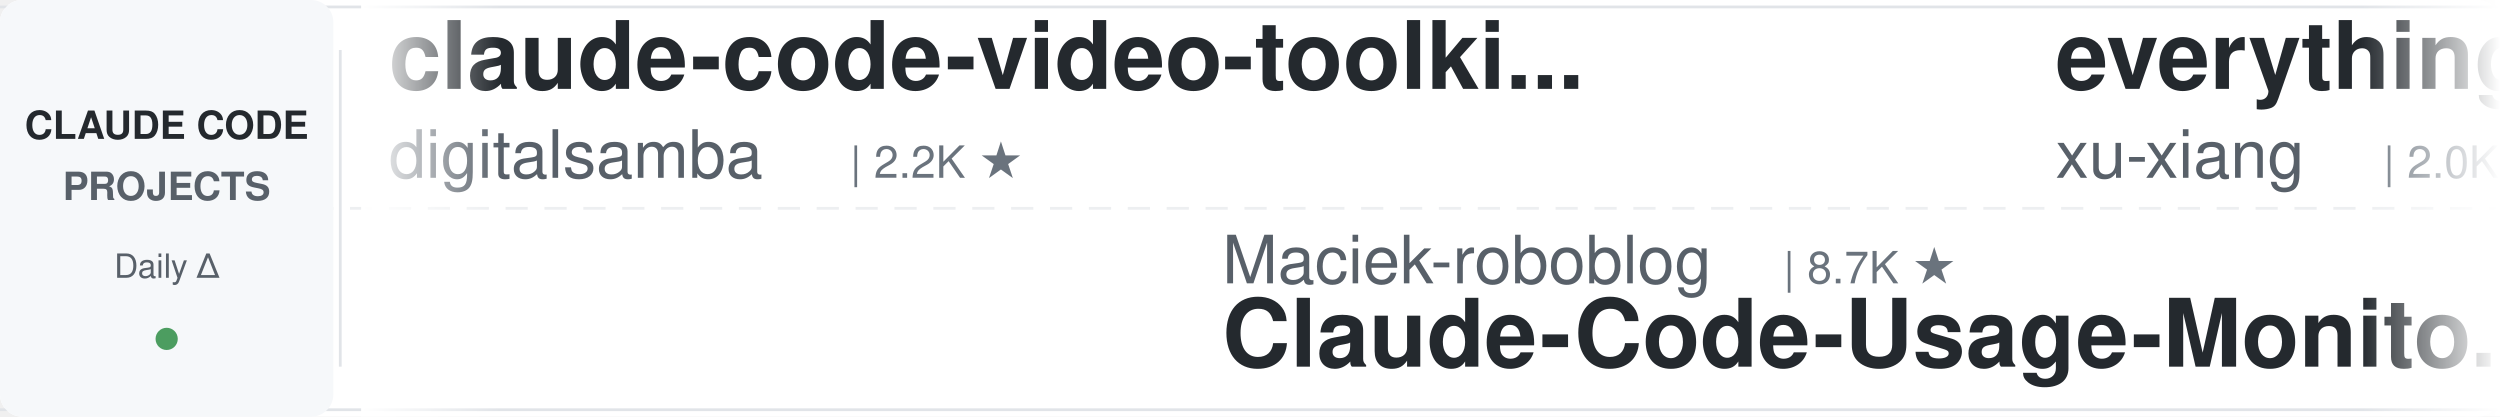
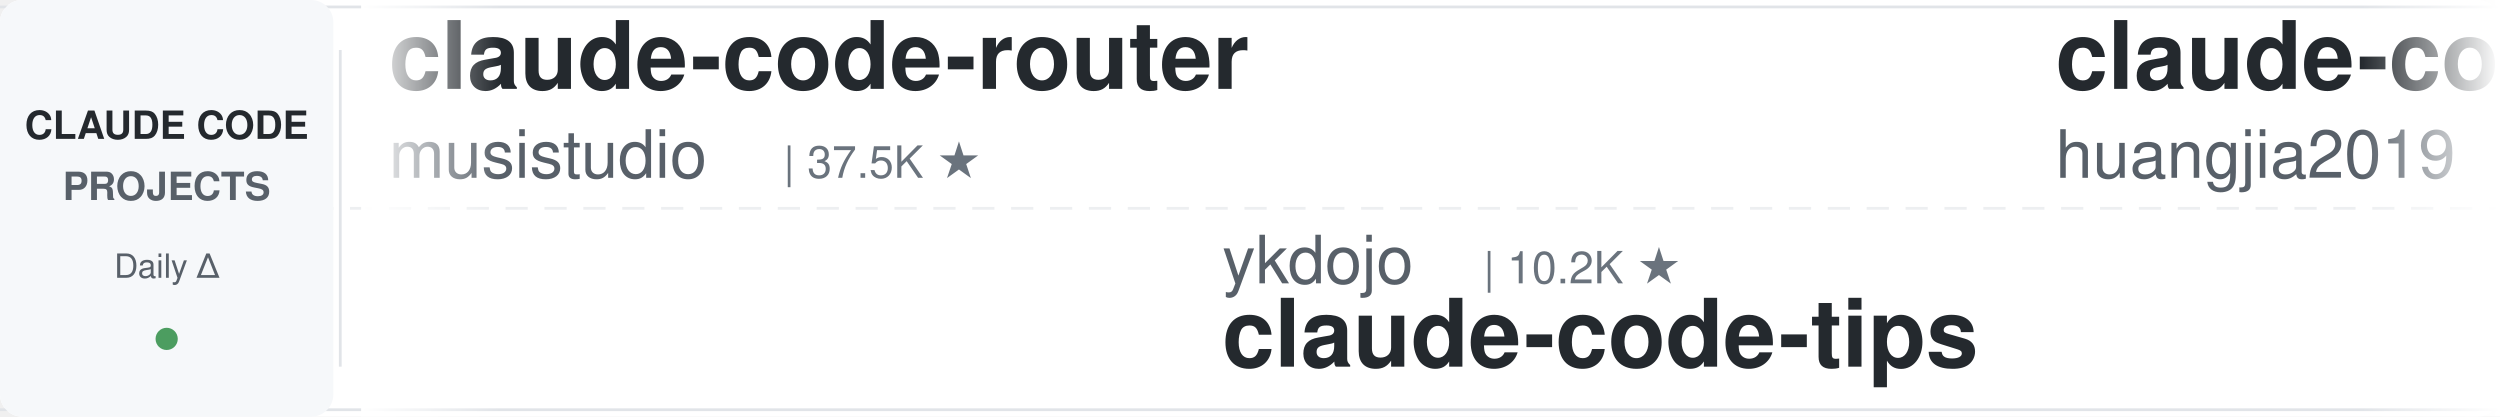
<svg xmlns="http://www.w3.org/2000/svg" width="900" height="150">
  <defs>
    <linearGradient id="leftFade" x1="0%" y1="0%" x2="100%" y2="0%">
      <stop offset="0%" style="stop-color:#ffffff;stop-opacity:1" />
      <stop offset="100%" style="stop-color:#ffffff;stop-opacity:0" />
    </linearGradient>
    <linearGradient id="rightFade" x1="0%" y1="0%" x2="100%" y2="0%">
      <stop offset="0%" style="stop-color:#ffffff;stop-opacity:0" />
      <stop offset="100%" style="stop-color:#ffffff;stop-opacity:1" />
    </linearGradient>
  </defs>
  <rect width="900" height="150" fill="#ffffff" rx="8" />
  <rect x="0" y="2" width="900" height="1" fill="#e1e4e8" />
  <rect x="0" y="147" width="900" height="1" fill="#e1e4e8" />
  <line x1="0" y1="75" x2="900" y2="75" stroke="#e1e4e8" stroke-width="1" stroke-dasharray="8 6" opacity="0.6" />
  <rect x="0" y="0" width="120" height="150" fill="#f6f8fa" rx="8" />
  <text x="60" y="50" font-family="-apple-system, BlinkMacSystemFont, 'Segoe UI', Helvetica, Arial, sans-serif" font-size="14" font-weight="600" fill="#24292e" text-anchor="middle">CLAUDE CODE</text>
  <text x="60" y="72" font-family="-apple-system, BlinkMacSystemFont, 'Segoe UI', Helvetica, Arial, sans-serif" font-size="14" font-weight="600" fill="#586069" text-anchor="middle">PROJECTS</text>
  <text x="60" y="100" font-family="-apple-system, BlinkMacSystemFont, 'Segoe UI', Helvetica, Arial, sans-serif" font-size="12" font-weight="500" fill="#586069" text-anchor="middle">Daily Δ</text>
  <circle cx="60" cy="122" r="4" fill="#22863a" opacity="0.8" />
  <rect x="122" y="18" width="1" height="114" fill="#e1e4e8" />
  <clipPath id="tickerClip">
    <rect x="130" y="0" width="770" height="150" />
  </clipPath>
  <g clip-path="url(#tickerClip)">
    <g id="tickerItems">
      <animateTransform attributeName="transform" attributeType="XML" type="translate" from="0 0" to="-3000 0" dur="54s" repeatCount="indefinite" />
      <g transform="translate(0, 0)">
-         <text x="140" y="32" font-family="-apple-system, BlinkMacSystemFont, 'Segoe UI', Helvetica, Arial, sans-serif" font-size="34" font-weight="600" fill="#24292e">claude-code-video-toolki...</text>
-         <text x="140" y="64" font-family="-apple-system, BlinkMacSystemFont, 'Segoe UI', Helvetica, Arial, sans-serif" font-size="24" font-weight="400" fill="#586069">digitalsamba</text>
-         <text x="306" y="64" font-family="-apple-system, BlinkMacSystemFont, 'Segoe UI', Helvetica, Arial, sans-serif" font-size="16" font-weight="500" fill="#6a737d">| 2.2K ★</text>
+         <text x="140" y="32" font-family="-apple-system, BlinkMacSystemFont, 'Segoe UI', Helvetica, Arial, sans-serif" font-size="34" font-weight="600" fill="#24292e">claude-code-router</text>
+         <text x="140" y="64" font-family="-apple-system, BlinkMacSystemFont, 'Segoe UI', Helvetica, Arial, sans-serif" font-size="24" font-weight="400" fill="#586069">musistudio</text>
+         <text x="282" y="64" font-family="-apple-system, BlinkMacSystemFont, 'Segoe UI', Helvetica, Arial, sans-serif" font-size="16" font-weight="500" fill="#6a737d">| 37.5K ★</text>
      </g>
      <g transform="translate(300, 0)">
-         <text x="140" y="102" font-family="-apple-system, BlinkMacSystemFont, 'Segoe UI', Helvetica, Arial, sans-serif" font-size="24" font-weight="400" fill="#586069">Maciek-roboblog</text>
-         <text x="342" y="102" font-family="-apple-system, BlinkMacSystemFont, 'Segoe UI', Helvetica, Arial, sans-serif" font-size="16" font-weight="500" fill="#6a737d">| 8.7K ★</text>
-         <text x="140" y="132" font-family="-apple-system, BlinkMacSystemFont, 'Segoe UI', Helvetica, Arial, sans-serif" font-size="34" font-weight="600" fill="#24292e">Claude-Code-Usage-Monito...</text>
+         <text x="140" y="102" font-family="-apple-system, BlinkMacSystemFont, 'Segoe UI', Helvetica, Arial, sans-serif" font-size="24" font-weight="400" fill="#586069">ykdojo</text>
+         <text x="234" y="102" font-family="-apple-system, BlinkMacSystemFont, 'Segoe UI', Helvetica, Arial, sans-serif" font-size="16" font-weight="500" fill="#6a737d">| 10.2K ★</text>
+         <text x="140" y="132" font-family="-apple-system, BlinkMacSystemFont, 'Segoe UI', Helvetica, Arial, sans-serif" font-size="34" font-weight="600" fill="#24292e">claude-code-tips</text>
      </g>
      <g transform="translate(600, 0)">
-         <text x="140" y="32" font-family="-apple-system, BlinkMacSystemFont, 'Segoe UI', Helvetica, Arial, sans-serif" font-size="34" font-weight="600" fill="#24292e">everything-claude-code-z...</text>
-         <text x="140" y="64" font-family="-apple-system, BlinkMacSystemFont, 'Segoe UI', Helvetica, Arial, sans-serif" font-size="24" font-weight="400" fill="#586069">xu-xiang</text>
-         <text x="258" y="64" font-family="-apple-system, BlinkMacSystemFont, 'Segoe UI', Helvetica, Arial, sans-serif" font-size="16" font-weight="500" fill="#6a737d">| 2.0K ★</text>
+         <text x="140" y="32" font-family="-apple-system, BlinkMacSystemFont, 'Segoe UI', Helvetica, Arial, sans-serif" font-size="34" font-weight="600" fill="#24292e">claude-code-engineering</text>
+         <text x="140" y="64" font-family="-apple-system, BlinkMacSystemFont, 'Segoe UI', Helvetica, Arial, sans-serif" font-size="24" font-weight="400" fill="#586069">huangjia2019</text>
+         <text x="306" y="64" font-family="-apple-system, BlinkMacSystemFont, 'Segoe UI', Helvetica, Arial, sans-serif" font-size="16" font-weight="500" fill="#6a737d">| 1.1K ★</text>
      </g>
      <g transform="translate(900, 0)">
-         <text x="140" y="102" font-family="-apple-system, BlinkMacSystemFont, 'Segoe UI', Helvetica, Arial, sans-serif" font-size="24" font-weight="400" fill="#586069">shareAI-lab</text>
-         <text x="294" y="102" font-family="-apple-system, BlinkMacSystemFont, 'Segoe UI', Helvetica, Arial, sans-serif" font-size="16" font-weight="500" fill="#6a737d">| 77.9K ★</text>
-         <text x="140" y="132" font-family="-apple-system, BlinkMacSystemFont, 'Segoe UI', Helvetica, Arial, sans-serif" font-size="34" font-weight="600" fill="#24292e">learn-claude-code</text>
+         <text x="140" y="102" font-family="-apple-system, BlinkMacSystemFont, 'Segoe UI', Helvetica, Arial, sans-serif" font-size="24" font-weight="400" fill="#586069">Cranot</text>
+         <text x="234" y="102" font-family="-apple-system, BlinkMacSystemFont, 'Segoe UI', Helvetica, Arial, sans-serif" font-size="16" font-weight="500" fill="#6a737d">| 2.9K ★</text>
+         <text x="140" y="132" font-family="-apple-system, BlinkMacSystemFont, 'Segoe UI', Helvetica, Arial, sans-serif" font-size="34" font-weight="600" fill="#24292e">claude-code-guide</text>
      </g>
      <g transform="translate(1200, 0)">
-         <text x="140" y="32" font-family="-apple-system, BlinkMacSystemFont, 'Segoe UI', Helvetica, Arial, sans-serif" font-size="34" font-weight="600" fill="#24292e">claude-code-local</text>
-         <text x="140" y="64" font-family="-apple-system, BlinkMacSystemFont, 'Segoe UI', Helvetica, Arial, sans-serif" font-size="24" font-weight="400" fill="#586069">nicedreamzapp</text>
-         <text x="318" y="64" font-family="-apple-system, BlinkMacSystemFont, 'Segoe UI', Helvetica, Arial, sans-serif" font-size="16" font-weight="500" fill="#6a737d">| 3.3K ★</text>
+         <text x="140" y="32" font-family="-apple-system, BlinkMacSystemFont, 'Segoe UI', Helvetica, Arial, sans-serif" font-size="34" font-weight="600" fill="#24292e">pi-vs-claude-code</text>
+         <text x="140" y="64" font-family="-apple-system, BlinkMacSystemFont, 'Segoe UI', Helvetica, Arial, sans-serif" font-size="24" font-weight="400" fill="#586069">disler</text>
+         <text x="234" y="64" font-family="-apple-system, BlinkMacSystemFont, 'Segoe UI', Helvetica, Arial, sans-serif" font-size="16" font-weight="500" fill="#6a737d">| 1.7K ★</text>
      </g>
      <g transform="translate(1500, 0)">
-         <text x="140" y="102" font-family="-apple-system, BlinkMacSystemFont, 'Segoe UI', Helvetica, Arial, sans-serif" font-size="24" font-weight="400" fill="#586069">disler</text>
-         <text x="234" y="102" font-family="-apple-system, BlinkMacSystemFont, 'Segoe UI', Helvetica, Arial, sans-serif" font-size="16" font-weight="500" fill="#6a737d">| 1.7K ★</text>
-         <text x="140" y="132" font-family="-apple-system, BlinkMacSystemFont, 'Segoe UI', Helvetica, Arial, sans-serif" font-size="34" font-weight="600" fill="#24292e">pi-vs-claude-code</text>
+         <text x="140" y="102" font-family="-apple-system, BlinkMacSystemFont, 'Segoe UI', Helvetica, Arial, sans-serif" font-size="24" font-weight="400" fill="#586069">Donchitos</text>
+         <text x="270" y="102" font-family="-apple-system, BlinkMacSystemFont, 'Segoe UI', Helvetica, Arial, sans-serif" font-size="16" font-weight="500" fill="#6a737d">| 25.7K ★</text>
+         <text x="140" y="132" font-family="-apple-system, BlinkMacSystemFont, 'Segoe UI', Helvetica, Arial, sans-serif" font-size="34" font-weight="600" fill="#24292e">Claude-Code-Game-Studios</text>
      </g>
      <g transform="translate(1800, 0)">
-         <text x="140" y="32" font-family="-apple-system, BlinkMacSystemFont, 'Segoe UI', Helvetica, Arial, sans-serif" font-size="34" font-weight="600" fill="#24292e">system_prompts_leaks</text>
-         <text x="140" y="64" font-family="-apple-system, BlinkMacSystemFont, 'Segoe UI', Helvetica, Arial, sans-serif" font-size="24" font-weight="400" fill="#586069">asgeirtj</text>
-         <text x="258" y="64" font-family="-apple-system, BlinkMacSystemFont, 'Segoe UI', Helvetica, Arial, sans-serif" font-size="16" font-weight="500" fill="#6a737d">| 68.8K ★</text>
+         <text x="140" y="32" font-family="-apple-system, BlinkMacSystemFont, 'Segoe UI', Helvetica, Arial, sans-serif" font-size="34" font-weight="600" fill="#24292e">ECC</text>
+         <text x="140" y="64" font-family="-apple-system, BlinkMacSystemFont, 'Segoe UI', Helvetica, Arial, sans-serif" font-size="24" font-weight="400" fill="#586069">affaan-m</text>
+         <text x="258" y="64" font-family="-apple-system, BlinkMacSystemFont, 'Segoe UI', Helvetica, Arial, sans-serif" font-size="16" font-weight="500" fill="#6a737d">| 271.4K ★</text>
      </g>
      <g transform="translate(2100, 0)">
-         <text x="140" y="102" font-family="-apple-system, BlinkMacSystemFont, 'Segoe UI', Helvetica, Arial, sans-serif" font-size="24" font-weight="400" fill="#586069">daymade</text>
-         <text x="246" y="102" font-family="-apple-system, BlinkMacSystemFont, 'Segoe UI', Helvetica, Arial, sans-serif" font-size="16" font-weight="500" fill="#6a737d">| 1.4K ★</text>
-         <text x="140" y="132" font-family="-apple-system, BlinkMacSystemFont, 'Segoe UI', Helvetica, Arial, sans-serif" font-size="34" font-weight="600" fill="#24292e">claude-code-skills</text>
+         <text x="140" y="102" font-family="-apple-system, BlinkMacSystemFont, 'Segoe UI', Helvetica, Arial, sans-serif" font-size="24" font-weight="400" fill="#586069">oboard</text>
+         <text x="234" y="102" font-family="-apple-system, BlinkMacSystemFont, 'Segoe UI', Helvetica, Arial, sans-serif" font-size="16" font-weight="500" fill="#6a737d">| 3.3K ★</text>
+         <text x="140" y="132" font-family="-apple-system, BlinkMacSystemFont, 'Segoe UI', Helvetica, Arial, sans-serif" font-size="34" font-weight="600" fill="#24292e">claude-code-rev</text>
      </g>
      <g transform="translate(2400, 0)">
-         <text x="140" y="32" font-family="-apple-system, BlinkMacSystemFont, 'Segoe UI', Helvetica, Arial, sans-serif" font-size="34" font-weight="600" fill="#24292e">claude-code-best-practic...</text>
-         <text x="140" y="64" font-family="-apple-system, BlinkMacSystemFont, 'Segoe UI', Helvetica, Arial, sans-serif" font-size="24" font-weight="400" fill="#586069">shanraisshan</text>
-         <text x="306" y="64" font-family="-apple-system, BlinkMacSystemFont, 'Segoe UI', Helvetica, Arial, sans-serif" font-size="16" font-weight="500" fill="#6a737d">| 67.0K ★</text>
+         <text x="140" y="32" font-family="-apple-system, BlinkMacSystemFont, 'Segoe UI', Helvetica, Arial, sans-serif" font-size="34" font-weight="600" fill="#24292e">everything-claude-code</text>
+         <text x="140" y="64" font-family="-apple-system, BlinkMacSystemFont, 'Segoe UI', Helvetica, Arial, sans-serif" font-size="24" font-weight="400" fill="#586069">WorldFlowAI</text>
+         <text x="294" y="64" font-family="-apple-system, BlinkMacSystemFont, 'Segoe UI', Helvetica, Arial, sans-serif" font-size="16" font-weight="500" fill="#6a737d">| 3.9K ★</text>
      </g>
      <g transform="translate(2700, 0)">
-         <text x="140" y="102" font-family="-apple-system, BlinkMacSystemFont, 'Segoe UI', Helvetica, Arial, sans-serif" font-size="24" font-weight="400" fill="#586069">Windy3f3f3f3f</text>
-         <text x="318" y="102" font-family="-apple-system, BlinkMacSystemFont, 'Segoe UI', Helvetica, Arial, sans-serif" font-size="16" font-weight="500" fill="#6a737d">| 3.7K ★</text>
-         <text x="140" y="132" font-family="-apple-system, BlinkMacSystemFont, 'Segoe UI', Helvetica, Arial, sans-serif" font-size="34" font-weight="600" fill="#24292e">how-claude-code-works</text>
+         <text x="140" y="102" font-family="-apple-system, BlinkMacSystemFont, 'Segoe UI', Helvetica, Arial, sans-serif" font-size="24" font-weight="400" fill="#586069">Piebald-AI</text>
+         <text x="282" y="102" font-family="-apple-system, BlinkMacSystemFont, 'Segoe UI', Helvetica, Arial, sans-serif" font-size="16" font-weight="500" fill="#6a737d">| 12.8K ★</text>
+         <text x="140" y="132" font-family="-apple-system, BlinkMacSystemFont, 'Segoe UI', Helvetica, Arial, sans-serif" font-size="34" font-weight="600" fill="#24292e">claude-code-system-promp...</text>
      </g>
      <g transform="translate(3000, 0)">
-         <text x="140" y="32" font-family="-apple-system, BlinkMacSystemFont, 'Segoe UI', Helvetica, Arial, sans-serif" font-size="34" font-weight="600" fill="#24292e">claude-code-video-toolki...</text>
-         <text x="140" y="64" font-family="-apple-system, BlinkMacSystemFont, 'Segoe UI', Helvetica, Arial, sans-serif" font-size="24" font-weight="400" fill="#586069">digitalsamba</text>
-         <text x="306" y="64" font-family="-apple-system, BlinkMacSystemFont, 'Segoe UI', Helvetica, Arial, sans-serif" font-size="16" font-weight="500" fill="#6a737d">| 2.2K ★</text>
+         <text x="140" y="32" font-family="-apple-system, BlinkMacSystemFont, 'Segoe UI', Helvetica, Arial, sans-serif" font-size="34" font-weight="600" fill="#24292e">claude-code-router</text>
+         <text x="140" y="64" font-family="-apple-system, BlinkMacSystemFont, 'Segoe UI', Helvetica, Arial, sans-serif" font-size="24" font-weight="400" fill="#586069">musistudio</text>
+         <text x="282" y="64" font-family="-apple-system, BlinkMacSystemFont, 'Segoe UI', Helvetica, Arial, sans-serif" font-size="16" font-weight="500" fill="#6a737d">| 37.5K ★</text>
      </g>
      <g transform="translate(3300, 0)">
-         <text x="140" y="102" font-family="-apple-system, BlinkMacSystemFont, 'Segoe UI', Helvetica, Arial, sans-serif" font-size="24" font-weight="400" fill="#586069">Maciek-roboblog</text>
-         <text x="342" y="102" font-family="-apple-system, BlinkMacSystemFont, 'Segoe UI', Helvetica, Arial, sans-serif" font-size="16" font-weight="500" fill="#6a737d">| 8.7K ★</text>
-         <text x="140" y="132" font-family="-apple-system, BlinkMacSystemFont, 'Segoe UI', Helvetica, Arial, sans-serif" font-size="34" font-weight="600" fill="#24292e">Claude-Code-Usage-Monito...</text>
+         <text x="140" y="102" font-family="-apple-system, BlinkMacSystemFont, 'Segoe UI', Helvetica, Arial, sans-serif" font-size="24" font-weight="400" fill="#586069">ykdojo</text>
+         <text x="234" y="102" font-family="-apple-system, BlinkMacSystemFont, 'Segoe UI', Helvetica, Arial, sans-serif" font-size="16" font-weight="500" fill="#6a737d">| 10.2K ★</text>
+         <text x="140" y="132" font-family="-apple-system, BlinkMacSystemFont, 'Segoe UI', Helvetica, Arial, sans-serif" font-size="34" font-weight="600" fill="#24292e">claude-code-tips</text>
      </g>
      <g transform="translate(3600, 0)">
-         <text x="140" y="32" font-family="-apple-system, BlinkMacSystemFont, 'Segoe UI', Helvetica, Arial, sans-serif" font-size="34" font-weight="600" fill="#24292e">everything-claude-code-z...</text>
-         <text x="140" y="64" font-family="-apple-system, BlinkMacSystemFont, 'Segoe UI', Helvetica, Arial, sans-serif" font-size="24" font-weight="400" fill="#586069">xu-xiang</text>
-         <text x="258" y="64" font-family="-apple-system, BlinkMacSystemFont, 'Segoe UI', Helvetica, Arial, sans-serif" font-size="16" font-weight="500" fill="#6a737d">| 2.0K ★</text>
+         <text x="140" y="32" font-family="-apple-system, BlinkMacSystemFont, 'Segoe UI', Helvetica, Arial, sans-serif" font-size="34" font-weight="600" fill="#24292e">claude-code-engineering</text>
+         <text x="140" y="64" font-family="-apple-system, BlinkMacSystemFont, 'Segoe UI', Helvetica, Arial, sans-serif" font-size="24" font-weight="400" fill="#586069">huangjia2019</text>
+         <text x="306" y="64" font-family="-apple-system, BlinkMacSystemFont, 'Segoe UI', Helvetica, Arial, sans-serif" font-size="16" font-weight="500" fill="#6a737d">| 1.1K ★</text>
      </g>
      <g transform="translate(3900, 0)">
-         <text x="140" y="102" font-family="-apple-system, BlinkMacSystemFont, 'Segoe UI', Helvetica, Arial, sans-serif" font-size="24" font-weight="400" fill="#586069">shareAI-lab</text>
-         <text x="294" y="102" font-family="-apple-system, BlinkMacSystemFont, 'Segoe UI', Helvetica, Arial, sans-serif" font-size="16" font-weight="500" fill="#6a737d">| 77.9K ★</text>
-         <text x="140" y="132" font-family="-apple-system, BlinkMacSystemFont, 'Segoe UI', Helvetica, Arial, sans-serif" font-size="34" font-weight="600" fill="#24292e">learn-claude-code</text>
+         <text x="140" y="102" font-family="-apple-system, BlinkMacSystemFont, 'Segoe UI', Helvetica, Arial, sans-serif" font-size="24" font-weight="400" fill="#586069">Cranot</text>
+         <text x="234" y="102" font-family="-apple-system, BlinkMacSystemFont, 'Segoe UI', Helvetica, Arial, sans-serif" font-size="16" font-weight="500" fill="#6a737d">| 2.9K ★</text>
+         <text x="140" y="132" font-family="-apple-system, BlinkMacSystemFont, 'Segoe UI', Helvetica, Arial, sans-serif" font-size="34" font-weight="600" fill="#24292e">claude-code-guide</text>
      </g>
    </g>
  </g>
  <rect x="130" y="0" width="50" height="150" fill="url(#leftFade)" />
  <rect x="850" y="0" width="50" height="150" fill="url(#rightFade)" />
</svg>
